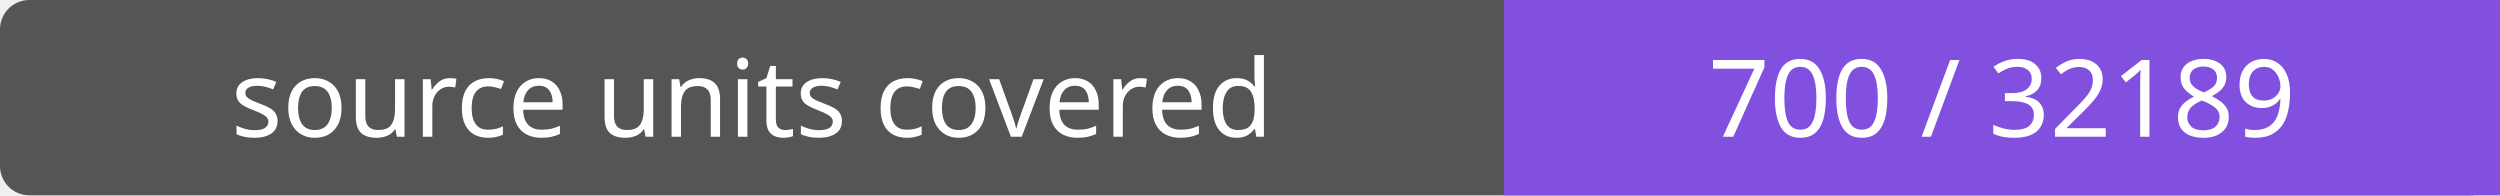
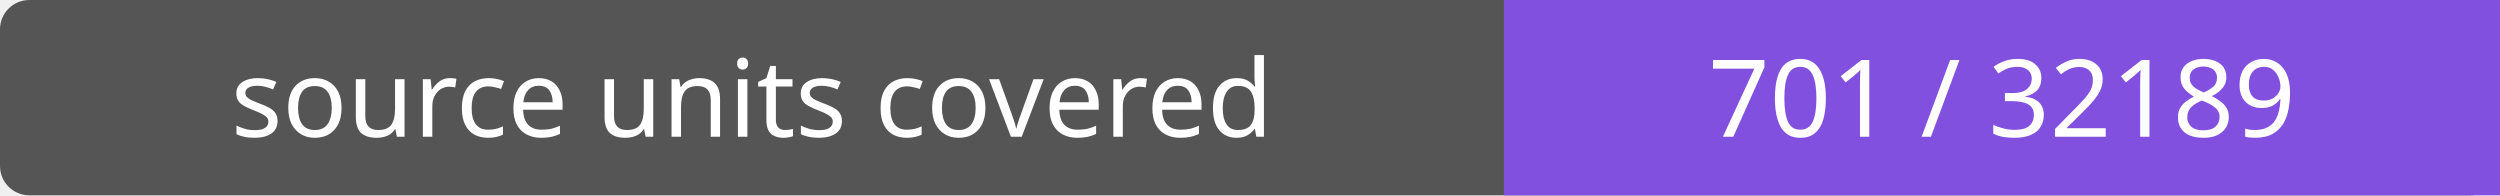
- <svg xmlns="http://www.w3.org/2000/svg" width="256" height="20" role="img" aria-label="source units covered: 700 / 32189">
+ <svg xmlns="http://www.w3.org/2000/svg" width="256" height="20" role="img" aria-label="source units covered: 701 / 32189">
  <rect width="256" height="20" rx="3" fill="#555" />
  <path fill="#8250df" d="M154 0h102v20H154z" />
  <g fill="#fff" text-anchor="middle" font-family="Verdana,sans-serif" font-size="11">
    <text x="77.0" y="14">source units covered</text>
-     <text x="205.0" y="14">700 / 32189</text>
+     <text x="205.0" y="14">701 / 32189</text>
  </g>
</svg>
